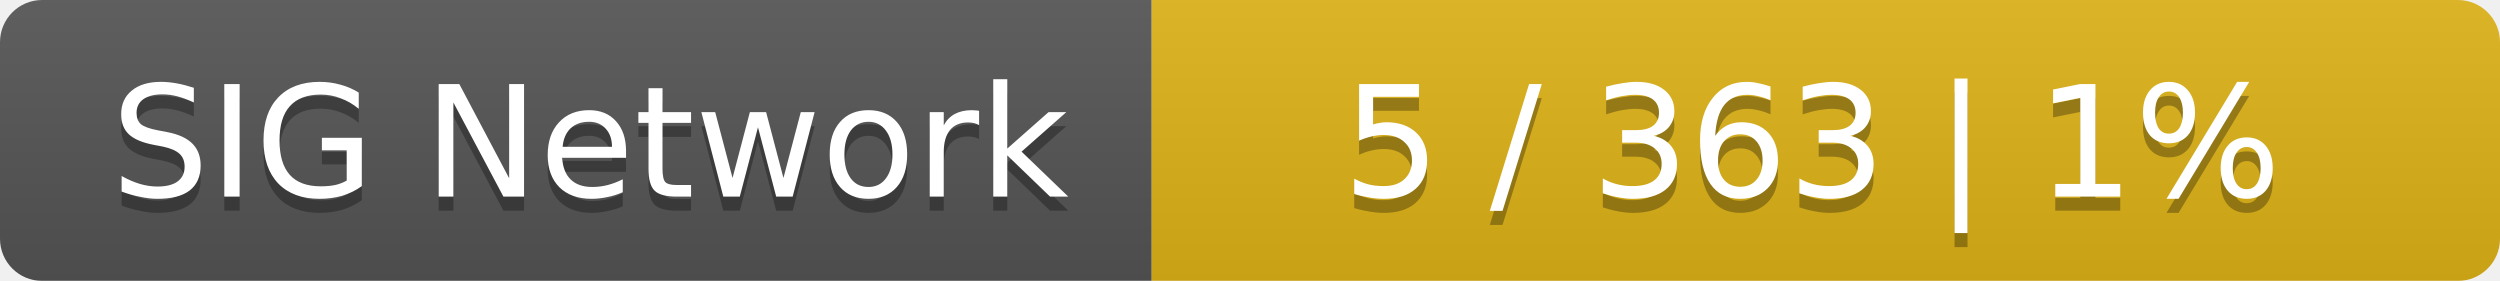
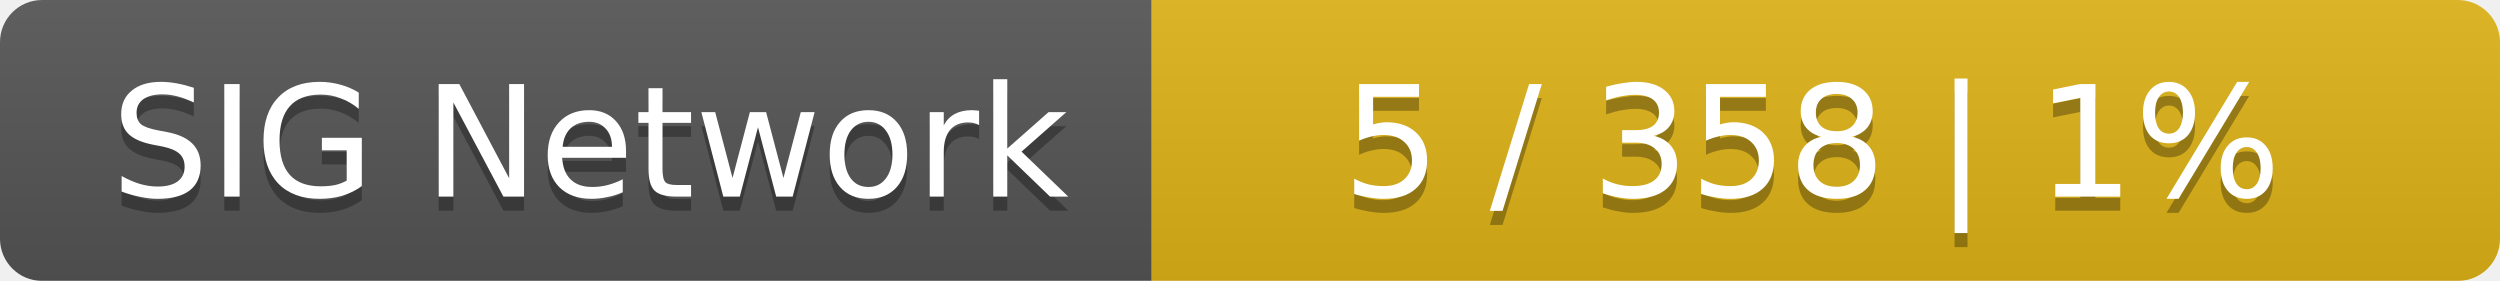
<svg xmlns="http://www.w3.org/2000/svg" width="178" height="20">
  <linearGradient id="smooth" x2="0" y2="100%">
    <stop offset="0" stop-color="#bbb" stop-opacity=".1" />
    <stop offset="1" stop-opacity=".1" />
  </linearGradient>
  <mask id="round">
    <rect width="178" height="20" rx="3" fill="#fff" />
  </mask>
  <g mask="url(#round)">
    <rect width="82" height="20" fill="#555" />
    <rect x="82" width="96" height="20" fill="#dfb317" />
    <rect width="178" height="20" fill="url(#smooth)" />
  </g>
  <g fill="#fff" text-anchor="middle" font-family="DejaVu Sans,Verdana,Geneva,sans-serif" font-size="11">
    <text x="42" y="15" fill="#010101" fill-opacity=".3">SIG Network</text>
    <text x="42" y="14">SIG Network</text>
-     <text x="129" y="15" fill="#010101" fill-opacity=".3">5 / 363    |    1%</text>
-     <text x="129" y="14">5 / 363    |    1%</text>
+     <text x="129" y="15" fill="#010101" fill-opacity=".3">5 / 358    |    1%</text>
+     <text x="129" y="14">5 / 358    |    1%</text>
  </g>
</svg>
